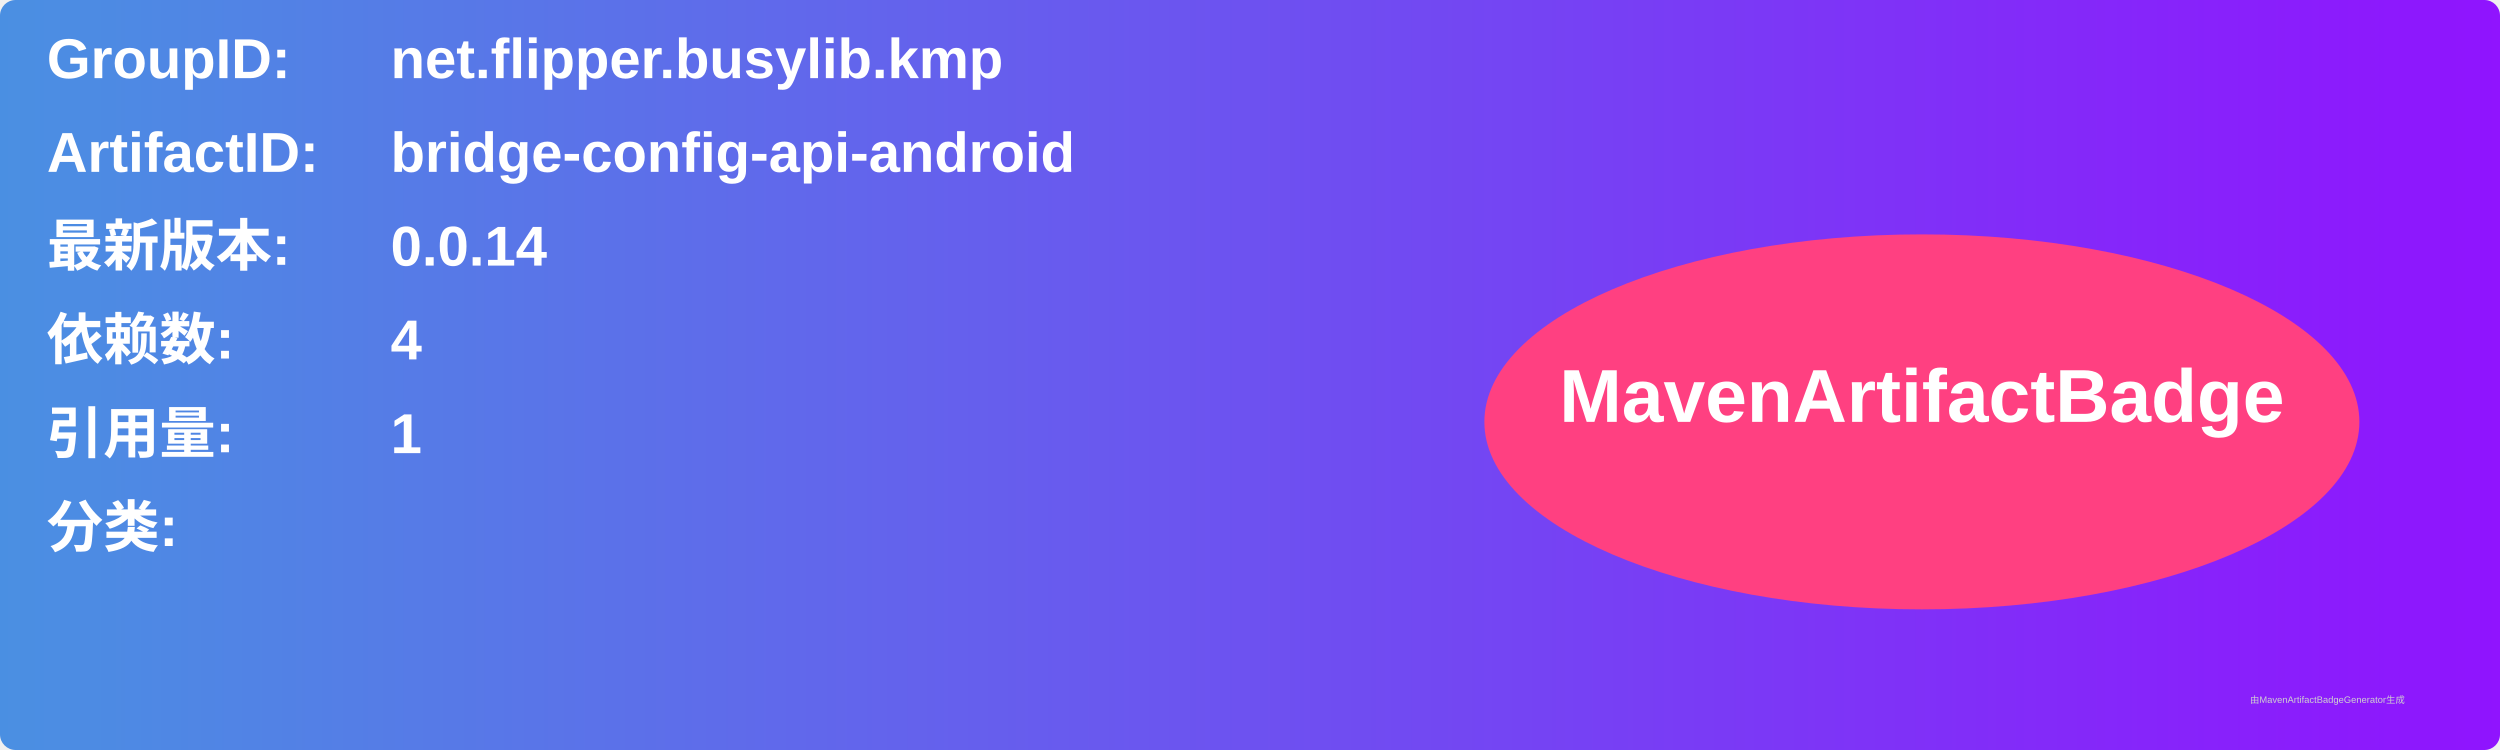
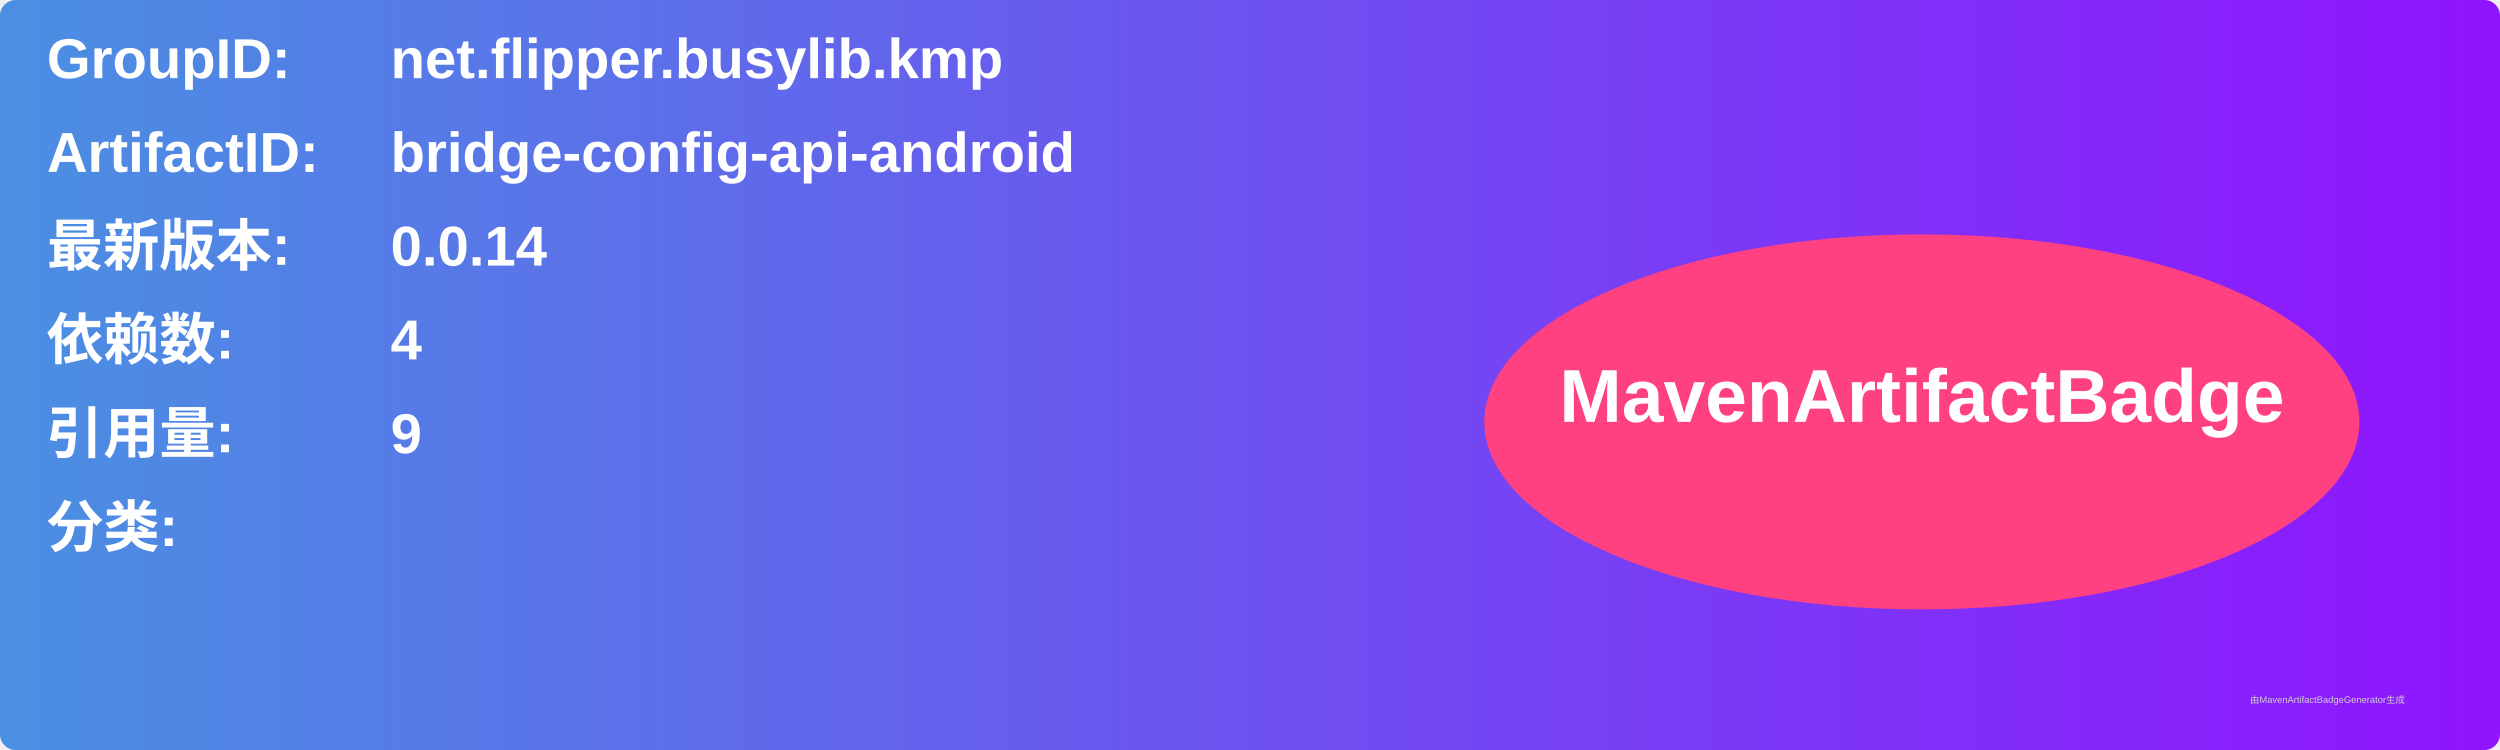
<svg xmlns="http://www.w3.org/2000/svg" width="800" height="240" viewBox="0 0 800 240">
  <linearGradient id="grad" x1="0%" y1="0%" x2="100%" y2="0%">
    <stop offset="0%" stop-color="#4a90e2" />
    <stop offset="100%" stop-color="#9013fe" />
  </linearGradient>
  <rect width="100%" height="100%" rx="5" ry="5" fill="url(#grad)" />
  <g transform="translate(15, 15)">
    <text x="0" y="10" font-family="Arial" font-size="18" fill="white" font-weight="bold" width="260">GroupID:</text>
    <text x="110" y="10" font-family="Arial" font-size="18" fill="white" font-weight="bold" width="460">net.flipper.busylib.kmp</text>
    <text x="0" y="40" font-family="Arial" font-size="18" fill="white" font-weight="bold" width="260">ArtifactID:</text>
    <text x="110" y="40" font-family="Arial" font-size="18" fill="white" font-weight="bold" width="460">bridge-config-api-android</text>
    <text x="0" y="70" font-family="Arial" font-size="18" fill="white" font-weight="bold">最新版本:</text>
    <text x="110" y="70" font-family="Arial" font-size="18" fill="white" font-weight="bold">
      <tspan font-weight="bold">0.0.14</tspan>
    </text>
    <text x="0" y="100" font-family="Arial" font-size="18" fill="white" font-weight="bold">依赖数: </text>
    <text x="110" y="100" font-family="Arial" font-size="18" fill="white">
      <tspan font-weight="bold">4</tspan>
    </text>
    <text x="0" y="130" font-family="Arial" font-size="18" fill="white" font-weight="bold">引用量: </text>
    <text x="110" y="130" font-family="Arial" font-size="18" fill="white">
-       <tspan font-weight="bold">1</tspan>
+       <tspan font-weight="bold">9</tspan>
    </text>
    <text x="0" y="160" font-family="Arial" font-size="18" fill="white" font-weight="bold">分类:</text>
    <text x="10" y="190" font-family="Arial" font-size="10" fill="white">
      <tspan font-weight="bold" />
    </text>
    <ellipse cx="600" cy="120" rx="140" ry="60" fill="#ff4081" />
    <text x="600" y="120" text-anchor="middle" font-family="Arial" font-size="24" fill="white" font-weight="bold">MavenArtifactBadge</text>
  </g>
  <text x="720" y="225" font-family="Arial" font-size="3" fill="#d0d0d0">由MavenArtifactBadgeGenerator生成</text>
</svg>
